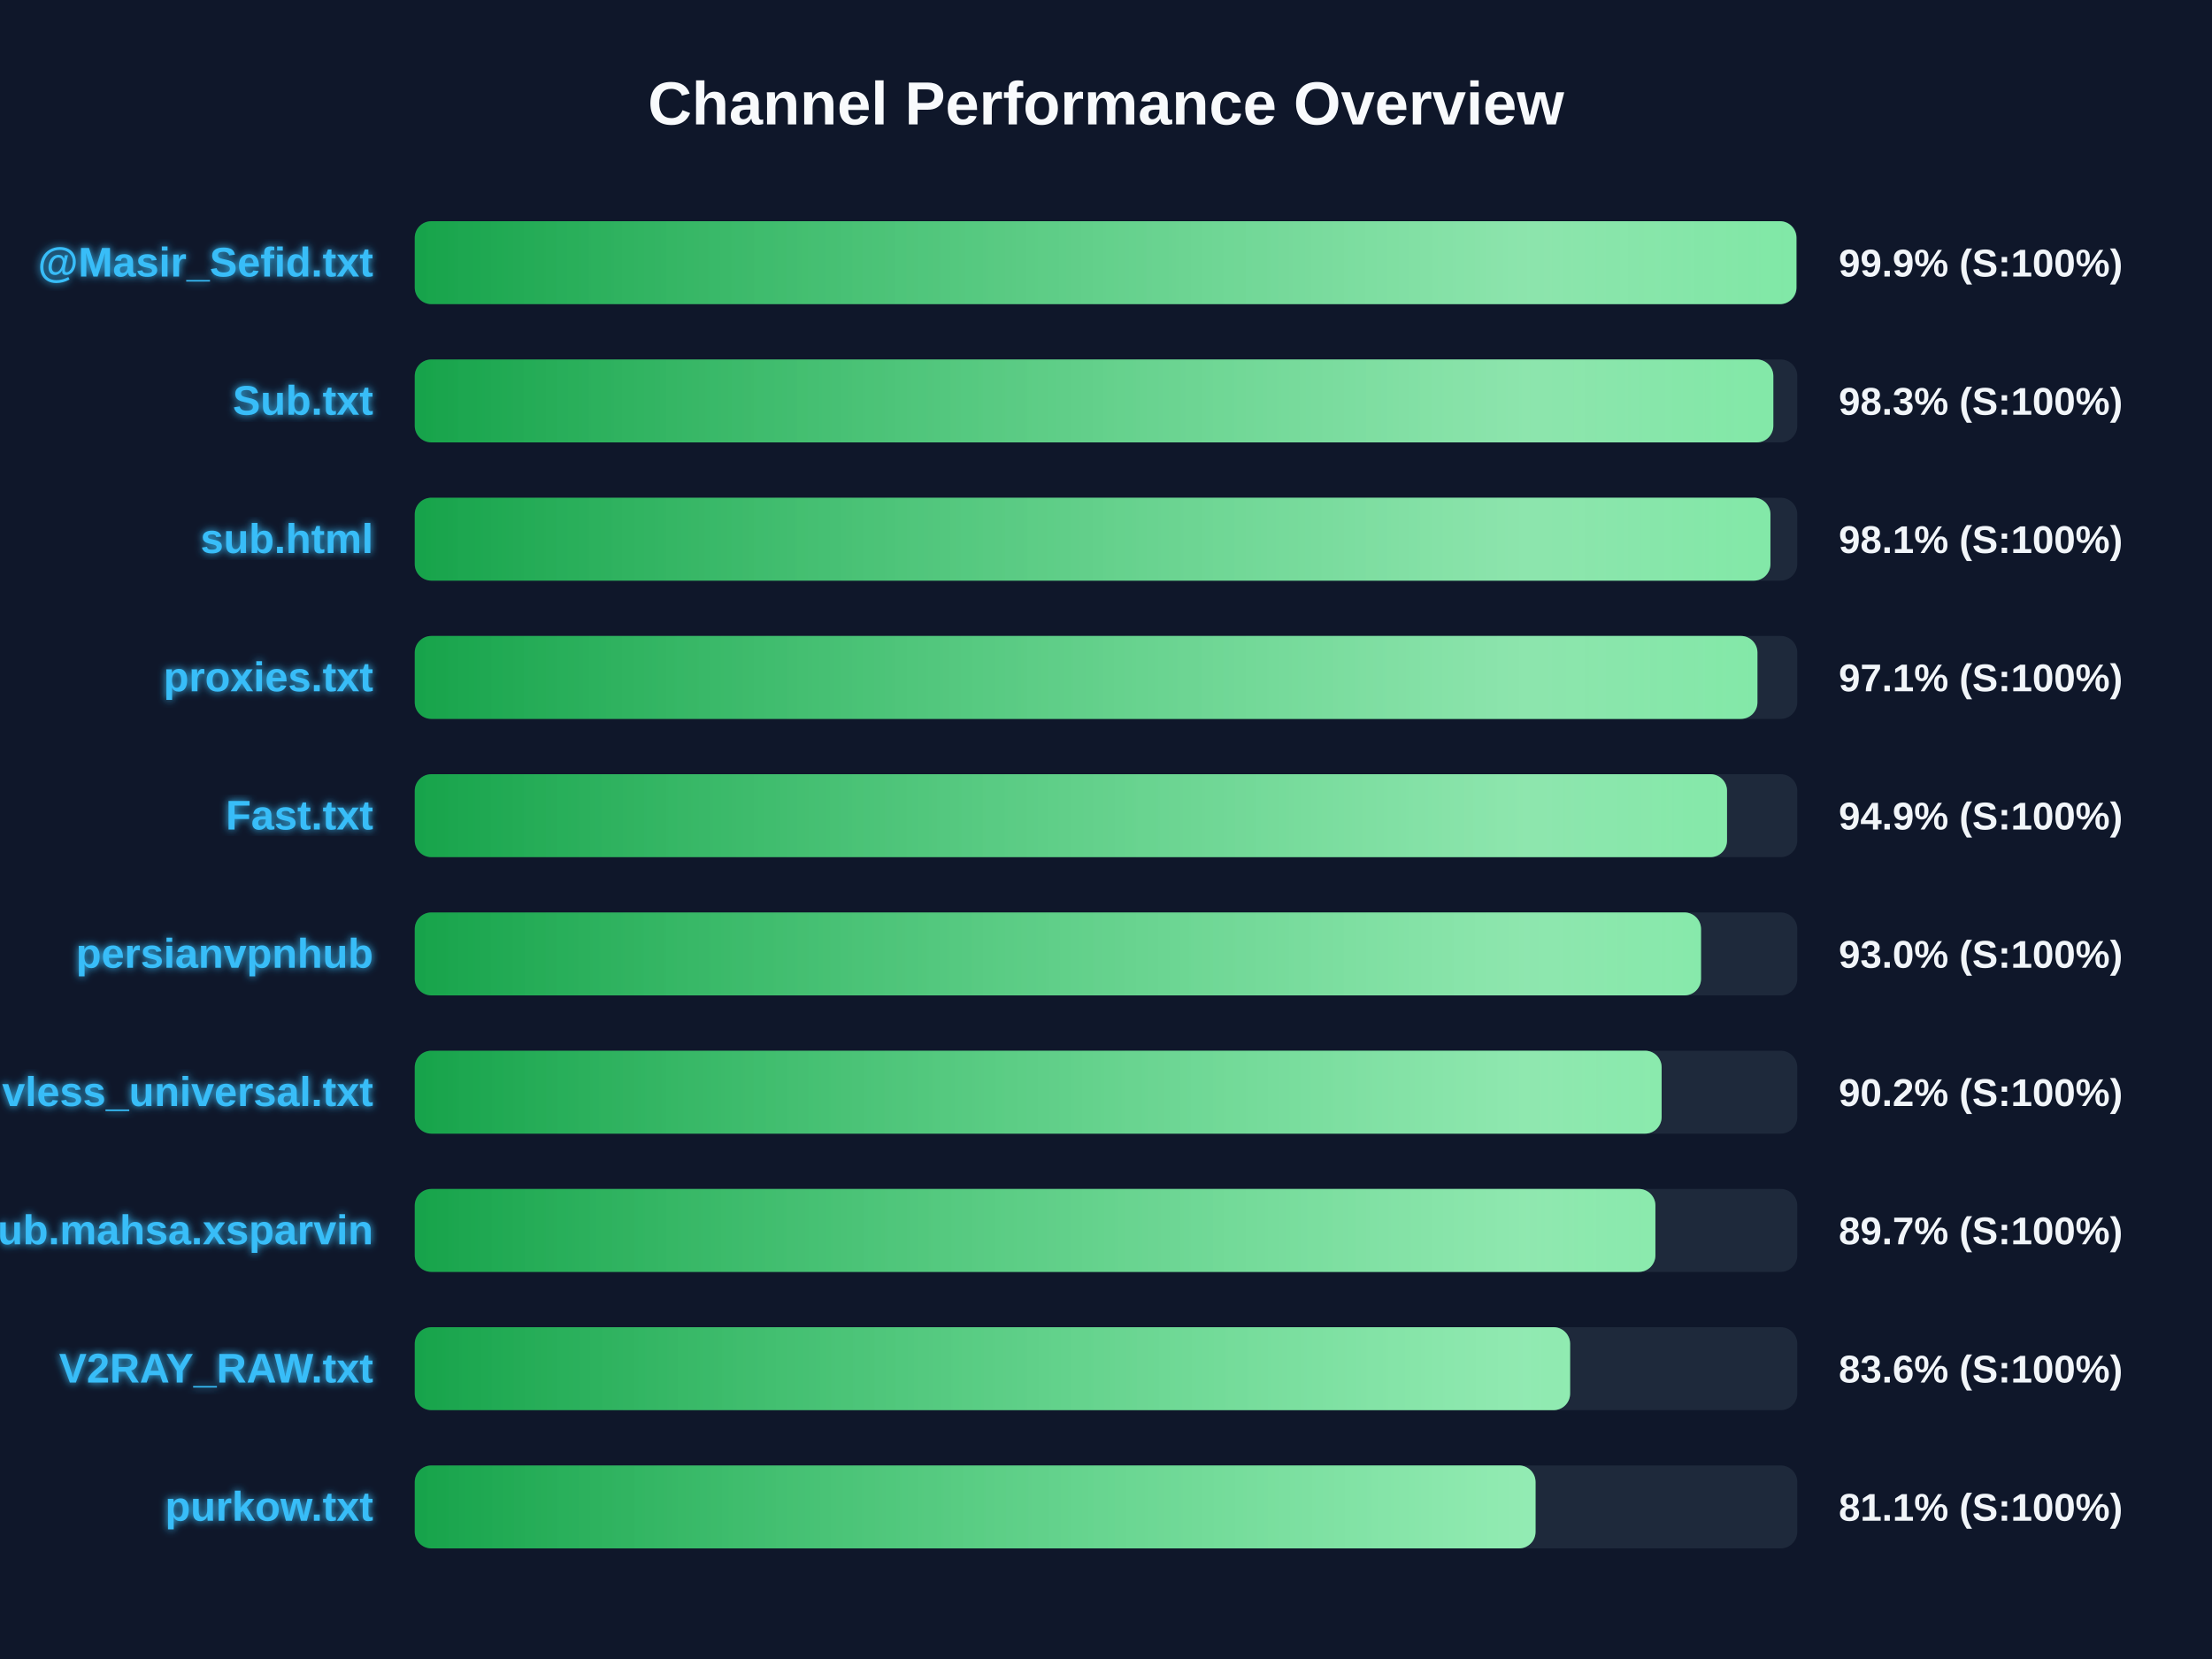
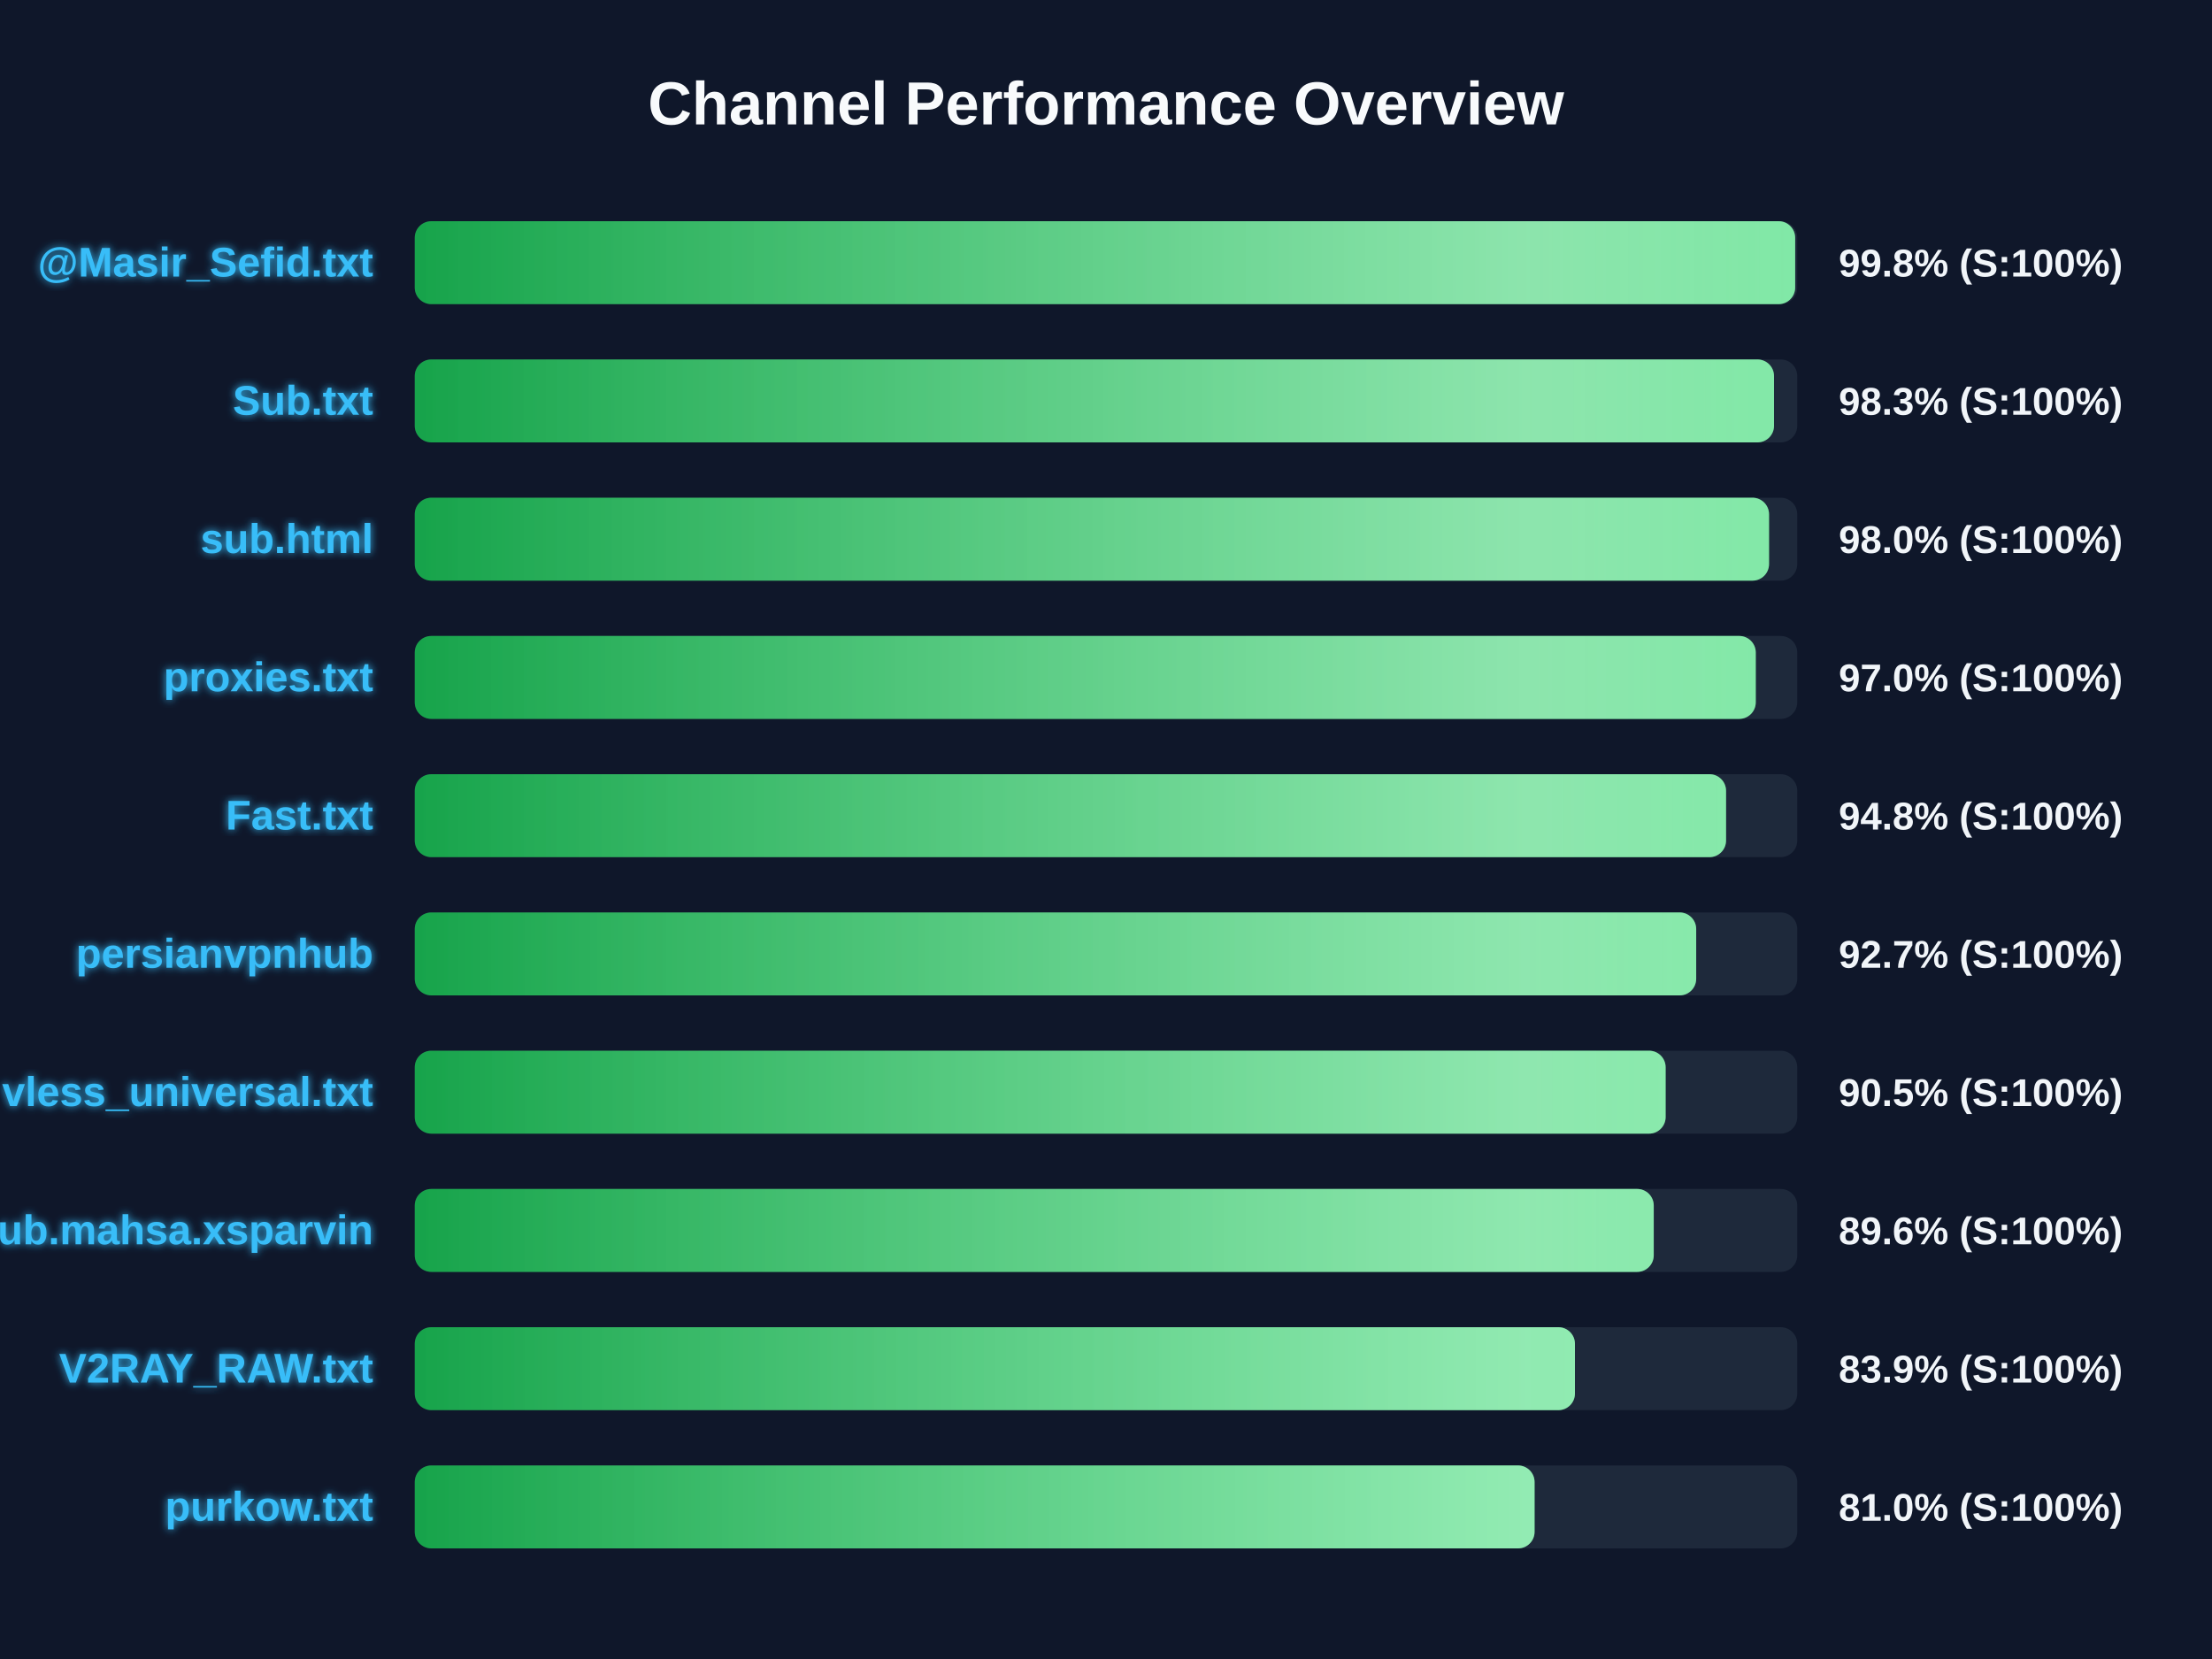
<svg xmlns="http://www.w3.org/2000/svg" width="800" height="600" version="1.1">
  <defs>
    <linearGradient id="grad-green" x1="0%" y1="0%" x2="100%" y2="0%">
      <stop offset="0%" stop-color="#16a34a" />
      <stop offset="100%" stop-color="#4ade80" />
    </linearGradient>
    <linearGradient id="grad-yellow" x1="0%" y1="0%" x2="100%" y2="0%">
      <stop offset="0%" stop-color="#ca8a04" />
      <stop offset="100%" stop-color="#fde047" />
    </linearGradient>
    <linearGradient id="grad-red" x1="0%" y1="0%" x2="100%" y2="0%">
      <stop offset="0%" stop-color="#dc2626" />
      <stop offset="100%" stop-color="#f87171" />
    </linearGradient>
    <linearGradient id="shimmer" x1="0%" y1="0%" x2="100%" y2="0%">
      <stop offset="0%" stop-color="rgba(255,255,255,0)" />
      <stop offset="50%" stop-color="rgba(255,255,255,0.4)" />
      <stop offset="100%" stop-color="rgba(255,255,255,0)" />
    </linearGradient>
    <filter id="glow" x="-20%" y="-20%" width="140%" height="140%">
      <feGaussianBlur stdDeviation="1.5" result="blur" />
      <feComposite in="SourceGraphic" in2="blur" operator="over" />
    </filter>
  </defs>
  <style>
        .bg-rect { fill: #0f172a; }
        .title { font: bold 22px 'Segoe UI', Arial, sans-serif; fill: #f8fafc; }
        .row { font: bold 15px 'Segoe UI', Arial, sans-serif; fill: #38bdf8; filter: url(#glow); }
        .score { font: bold 14px 'Segoe UI', Arial, sans-serif; fill: #f1f5f9; }
        @keyframes shimmer-anim {
            0% { transform: translateX(-100%); }
            100% { transform: translateX(200%); }
        }
        .shimmer-rect {
            animation: shimmer-anim 2.5s infinite linear;
        }
    </style>
  <rect width="100%" height="100%" class="bg-rect" />
  <text x="400" y="45" text-anchor="middle" class="title">Channel Performance Overview</text>
  <rect x="150" y="80" width="500" height="30" fill="#1e293b" rx="6" />
  <clipPath id="clip-0">
-     <rect x="150" y="80" width="499.7" height="30" rx="6" />
+     <rect x="150" y="80" width="499.25" height="30" rx="6" />
  </clipPath>
-   <rect x="150" y="80" width="499.7" height="30" fill="url(#grad-green)" rx="6" />
+   <rect x="150" y="80" width="499.25" height="30" fill="url(#grad-green)" rx="6" />
  <g clip-path="url(#clip-0)">
    <rect x="150" y="80" width="100%" height="30" fill="url(#shimmer)" class="shimmer-rect" />
  </g>
  <text x="135" y="100" text-anchor="end" class="row">@Masir_Sefid.txt</text>
-   <text x="665" y="100" text-anchor="start" class="score">99.9% (S:100%)</text>
+   <text x="665" y="100" text-anchor="start" class="score">99.8% (S:100%)</text>
  <rect x="150" y="130" width="500" height="30" fill="#1e293b" rx="6" />
  <clipPath id="clip-1">
-     <rect x="150" y="130" width="491.35" height="30" rx="6" />
+     <rect x="150" y="130" width="491.6" height="30" rx="6" />
  </clipPath>
-   <rect x="150" y="130" width="491.35" height="30" fill="url(#grad-green)" rx="6" />
+   <rect x="150" y="130" width="491.6" height="30" fill="url(#grad-green)" rx="6" />
  <g clip-path="url(#clip-1)">
    <rect x="150" y="130" width="100%" height="30" fill="url(#shimmer)" class="shimmer-rect" />
  </g>
  <text x="135" y="150" text-anchor="end" class="row">Sub.txt</text>
  <text x="665" y="150" text-anchor="start" class="score">98.3% (S:100%)</text>
  <rect x="150" y="180" width="500" height="30" fill="#1e293b" rx="6" />
  <clipPath id="clip-2">
-     <rect x="150" y="180" width="490.3" height="30" rx="6" />
+     <rect x="150" y="180" width="489.8" height="30" rx="6" />
  </clipPath>
-   <rect x="150" y="180" width="490.3" height="30" fill="url(#grad-green)" rx="6" />
+   <rect x="150" y="180" width="489.8" height="30" fill="url(#grad-green)" rx="6" />
  <g clip-path="url(#clip-2)">
    <rect x="150" y="180" width="100%" height="30" fill="url(#shimmer)" class="shimmer-rect" />
  </g>
  <text x="135" y="200" text-anchor="end" class="row">sub.html</text>
-   <text x="665" y="200" text-anchor="start" class="score">98.1% (S:100%)</text>
+   <text x="665" y="200" text-anchor="start" class="score">98.0% (S:100%)</text>
  <rect x="150" y="230" width="500" height="30" fill="#1e293b" rx="6" />
  <clipPath id="clip-3">
-     <rect x="150" y="230" width="485.6" height="30" rx="6" />
+     <rect x="150" y="230" width="485.0" height="30" rx="6" />
  </clipPath>
-   <rect x="150" y="230" width="485.6" height="30" fill="url(#grad-green)" rx="6" />
+   <rect x="150" y="230" width="485.0" height="30" fill="url(#grad-green)" rx="6" />
  <g clip-path="url(#clip-3)">
    <rect x="150" y="230" width="100%" height="30" fill="url(#shimmer)" class="shimmer-rect" />
  </g>
  <text x="135" y="250" text-anchor="end" class="row">proxies.txt</text>
-   <text x="665" y="250" text-anchor="start" class="score">97.1% (S:100%)</text>
+   <text x="665" y="250" text-anchor="start" class="score">97.0% (S:100%)</text>
  <rect x="150" y="280" width="500" height="30" fill="#1e293b" rx="6" />
  <clipPath id="clip-4">
-     <rect x="150" y="280" width="474.6" height="30" rx="6" />
+     <rect x="150" y="280" width="474.25" height="30" rx="6" />
  </clipPath>
-   <rect x="150" y="280" width="474.6" height="30" fill="url(#grad-green)" rx="6" />
+   <rect x="150" y="280" width="474.25" height="30" fill="url(#grad-green)" rx="6" />
  <g clip-path="url(#clip-4)">
    <rect x="150" y="280" width="100%" height="30" fill="url(#shimmer)" class="shimmer-rect" />
  </g>
  <text x="135" y="300" text-anchor="end" class="row">Fast.txt</text>
-   <text x="665" y="300" text-anchor="start" class="score">94.9% (S:100%)</text>
+   <text x="665" y="300" text-anchor="start" class="score">94.8% (S:100%)</text>
  <rect x="150" y="330" width="500" height="30" fill="#1e293b" rx="6" />
  <clipPath id="clip-5">
-     <rect x="150" y="330" width="465.2" height="30" rx="6" />
+     <rect x="150" y="330" width="463.45" height="30" rx="6" />
  </clipPath>
-   <rect x="150" y="330" width="465.2" height="30" fill="url(#grad-green)" rx="6" />
+   <rect x="150" y="330" width="463.45" height="30" fill="url(#grad-green)" rx="6" />
  <g clip-path="url(#clip-5)">
    <rect x="150" y="330" width="100%" height="30" fill="url(#shimmer)" class="shimmer-rect" />
  </g>
  <text x="135" y="350" text-anchor="end" class="row">persianvpnhub</text>
-   <text x="665" y="350" text-anchor="start" class="score">93.0% (S:100%)</text>
+   <text x="665" y="350" text-anchor="start" class="score">92.7% (S:100%)</text>
  <rect x="150" y="380" width="500" height="30" fill="#1e293b" rx="6" />
  <clipPath id="clip-6">
-     <rect x="150" y="380" width="450.95" height="30" rx="6" />
+     <rect x="150" y="380" width="452.4" height="30" rx="6" />
  </clipPath>
-   <rect x="150" y="380" width="450.95" height="30" fill="url(#grad-green)" rx="6" />
+   <rect x="150" y="380" width="452.4" height="30" fill="url(#grad-green)" rx="6" />
  <g clip-path="url(#clip-6)">
    <rect x="150" y="380" width="100%" height="30" fill="url(#shimmer)" class="shimmer-rect" />
  </g>
  <text x="135" y="400" text-anchor="end" class="row">vless_universal.txt</text>
-   <text x="665" y="400" text-anchor="start" class="score">90.2% (S:100%)</text>
+   <text x="665" y="400" text-anchor="start" class="score">90.5% (S:100%)</text>
  <rect x="150" y="430" width="500" height="30" fill="#1e293b" rx="6" />
  <clipPath id="clip-7">
-     <rect x="150" y="430" width="448.7" height="30" rx="6" />
+     <rect x="150" y="430" width="448.1" height="30" rx="6" />
  </clipPath>
-   <rect x="150" y="430" width="448.7" height="30" fill="url(#grad-green)" rx="6" />
+   <rect x="150" y="430" width="448.1" height="30" fill="url(#grad-green)" rx="6" />
  <g clip-path="url(#clip-7)">
    <rect x="150" y="430" width="100%" height="30" fill="url(#shimmer)" class="shimmer-rect" />
  </g>
  <text x="135" y="450" text-anchor="end" class="row">Sub.mahsa.xsparvin</text>
-   <text x="665" y="450" text-anchor="start" class="score">89.7% (S:100%)</text>
+   <text x="665" y="450" text-anchor="start" class="score">89.6% (S:100%)</text>
  <rect x="150" y="480" width="500" height="30" fill="#1e293b" rx="6" />
  <clipPath id="clip-8">
-     <rect x="150" y="480" width="417.85" height="30" rx="6" />
+     <rect x="150" y="480" width="419.6" height="30" rx="6" />
  </clipPath>
-   <rect x="150" y="480" width="417.85" height="30" fill="url(#grad-green)" rx="6" />
+   <rect x="150" y="480" width="419.6" height="30" fill="url(#grad-green)" rx="6" />
  <g clip-path="url(#clip-8)">
    <rect x="150" y="480" width="100%" height="30" fill="url(#shimmer)" class="shimmer-rect" />
  </g>
  <text x="135" y="500" text-anchor="end" class="row">V2RAY_RAW.txt</text>
-   <text x="665" y="500" text-anchor="start" class="score">83.6% (S:100%)</text>
+   <text x="665" y="500" text-anchor="start" class="score">83.9% (S:100%)</text>
  <rect x="150" y="530" width="500" height="30" fill="#1e293b" rx="6" />
  <clipPath id="clip-9">
-     <rect x="150" y="530" width="405.35" height="30" rx="6" />
+     <rect x="150" y="530" width="405.0" height="30" rx="6" />
  </clipPath>
-   <rect x="150" y="530" width="405.35" height="30" fill="url(#grad-green)" rx="6" />
+   <rect x="150" y="530" width="405.0" height="30" fill="url(#grad-green)" rx="6" />
  <g clip-path="url(#clip-9)">
    <rect x="150" y="530" width="100%" height="30" fill="url(#shimmer)" class="shimmer-rect" />
  </g>
  <text x="135" y="550" text-anchor="end" class="row">purkow.txt</text>
-   <text x="665" y="550" text-anchor="start" class="score">81.1% (S:100%)</text>
+   <text x="665" y="550" text-anchor="start" class="score">81.0% (S:100%)</text>
</svg>
